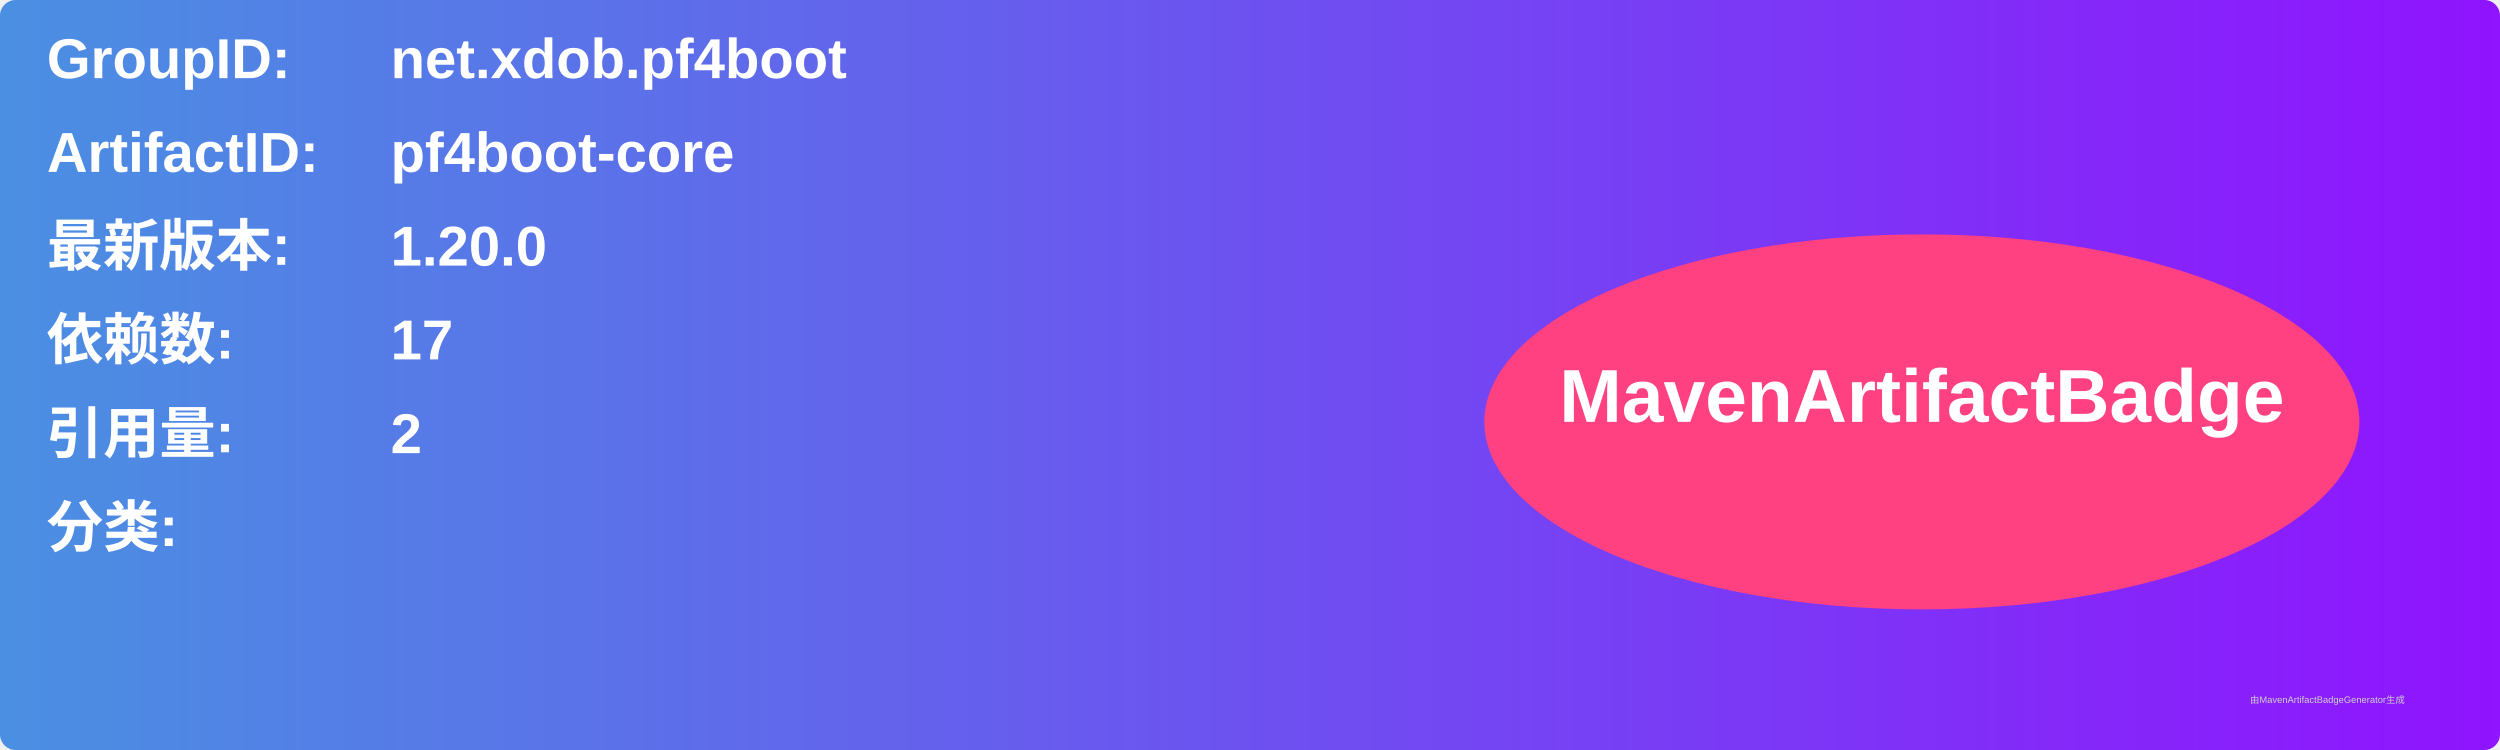
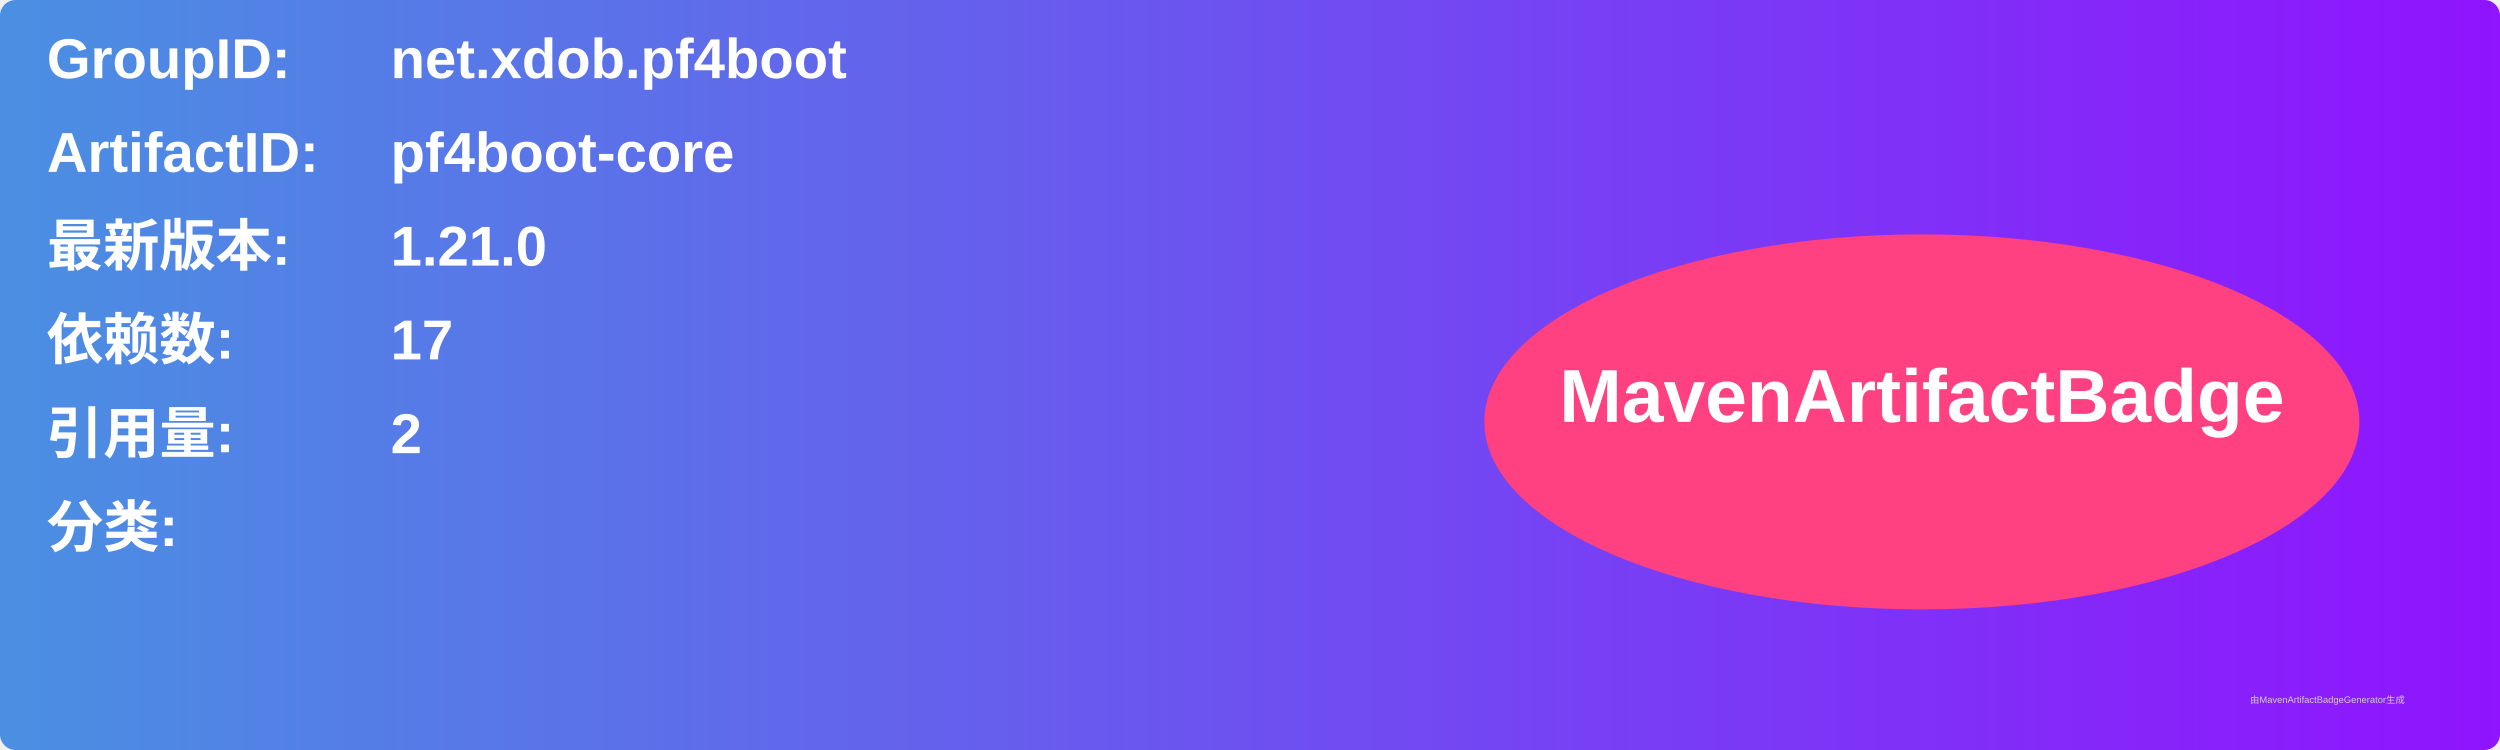
<svg xmlns="http://www.w3.org/2000/svg" width="800" height="240" viewBox="0 0 800 240">
  <linearGradient id="grad" x1="0%" y1="0%" x2="100%" y2="0%">
    <stop offset="0%" stop-color="#4a90e2" />
    <stop offset="100%" stop-color="#9013fe" />
  </linearGradient>
  <rect width="100%" height="100%" rx="5" ry="5" fill="url(#grad)" />
  <g transform="translate(15, 15)">
    <text x="0" y="10" font-family="Arial" font-size="18" fill="white" font-weight="bold" width="260">GroupID:</text>
    <text x="110" y="10" font-family="Arial" font-size="18" fill="white" font-weight="bold" width="460">net.xdob.pf4boot</text>
    <text x="0" y="40" font-family="Arial" font-size="18" fill="white" font-weight="bold" width="260">ArtifactID:</text>
    <text x="110" y="40" font-family="Arial" font-size="18" fill="white" font-weight="bold" width="460">pf4boot-core</text>
    <text x="0" y="70" font-family="Arial" font-size="18" fill="white" font-weight="bold">最新版本:</text>
    <text x="110" y="70" font-family="Arial" font-size="18" fill="white" font-weight="bold">
-       <tspan font-weight="bold">1.20.0</tspan>
+       <tspan font-weight="bold">1.21.0</tspan>
    </text>
    <text x="0" y="100" font-family="Arial" font-size="18" fill="white" font-weight="bold">依赖数: </text>
    <text x="110" y="100" font-family="Arial" font-size="18" fill="white">
      <tspan font-weight="bold">17</tspan>
    </text>
    <text x="0" y="130" font-family="Arial" font-size="18" fill="white" font-weight="bold">引用量: </text>
    <text x="110" y="130" font-family="Arial" font-size="18" fill="white">
      <tspan font-weight="bold">2</tspan>
    </text>
    <text x="0" y="160" font-family="Arial" font-size="18" fill="white" font-weight="bold">分类:</text>
    <text x="10" y="190" font-family="Arial" font-size="10" fill="white">
      <tspan font-weight="bold" />
    </text>
    <ellipse cx="600" cy="120" rx="140" ry="60" fill="#ff4081" />
    <text x="600" y="120" text-anchor="middle" font-family="Arial" font-size="24" fill="white" font-weight="bold">MavenArtifactBadge</text>
  </g>
  <text x="720" y="225" font-family="Arial" font-size="3" fill="#d0d0d0">由MavenArtifactBadgeGenerator生成</text>
</svg>
